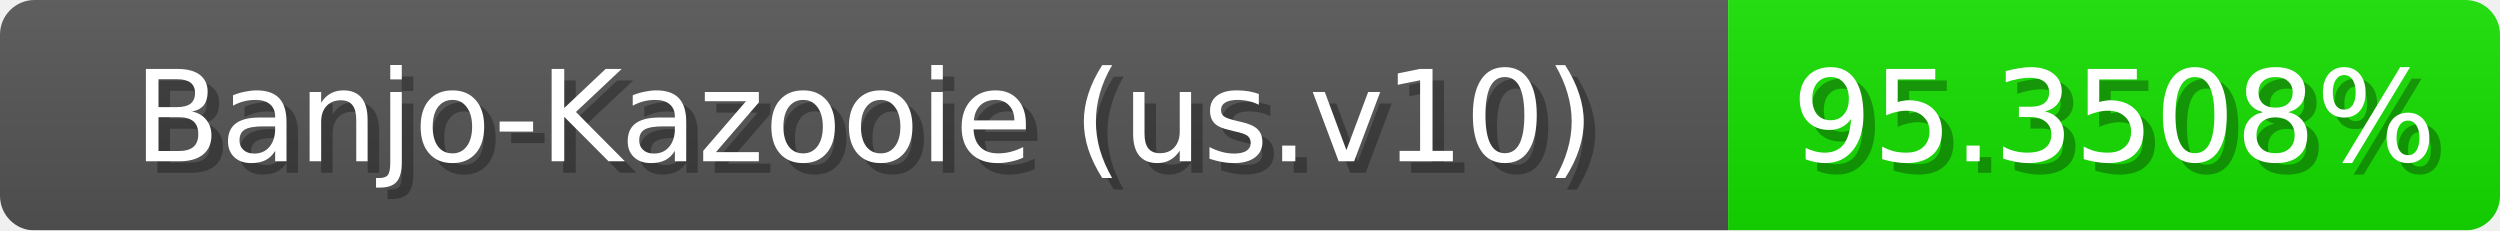
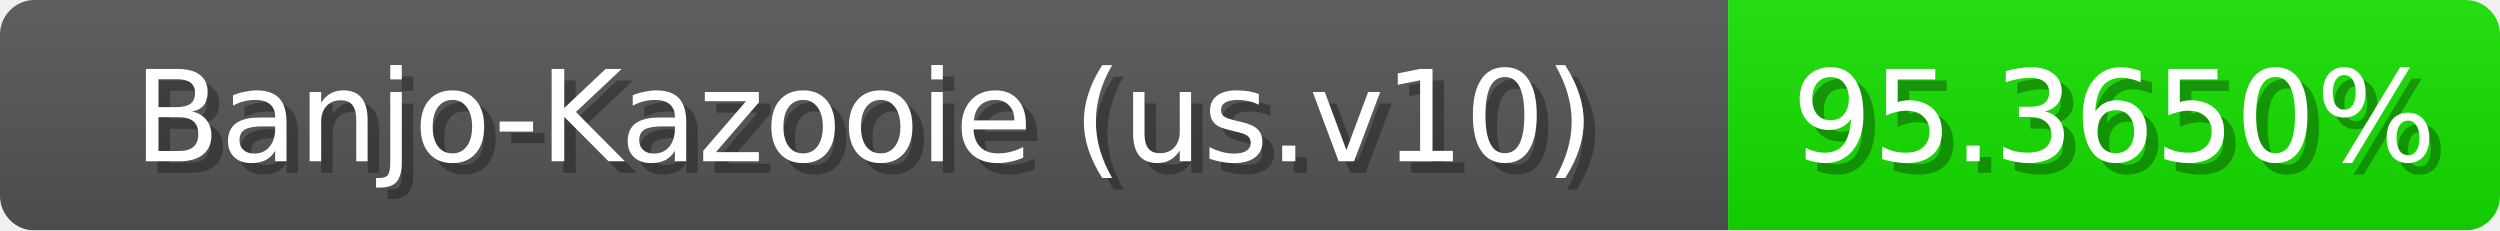
<svg xmlns="http://www.w3.org/2000/svg" width="217" height="20">
  <linearGradient id="b" x2="0" y2="100%">
    <stop offset="0" stop-color="#bbb" stop-opacity=".1" />
    <stop offset="1" stop-opacity=".1" />
  </linearGradient>
  <mask id="anybadge_1">
    <rect width="217" height="20" rx="3" fill="#fff" />
  </mask>
  <g mask="url(#anybadge_1)">
    <path fill="#555" d="M0 0h150v20H0z" />
    <path fill="#15e000" d="M150 0h67v20H150z" />
    <path fill="url(#b)" d="M0 0h217v20H0z" />
  </g>
  <g fill="#fff" text-anchor="middle" font-family="DejaVu Sans,Verdana,Geneva,sans-serif" font-size="11">
    <text x="76.0" y="15" fill="#010101" fill-opacity=".3">Banjo-Kazooie (us.v10)</text>
    <text x="75.0" y="14">Banjo-Kazooie (us.v10)</text>
  </g>
  <g fill="#fff" text-anchor="middle" font-family="DejaVu Sans,Verdana,Geneva,sans-serif" font-size="11">
-     <text x="184.5" y="15" fill="#010101" fill-opacity=".3">95.3508%</text>
-     <text x="183.5" y="14">95.3508%</text>
+     <text x="184.5" y="15" fill="#010101" fill-opacity=".3">95.3650%</text>
+     <text x="183.5" y="14">95.3650%</text>
  </g>
</svg>
